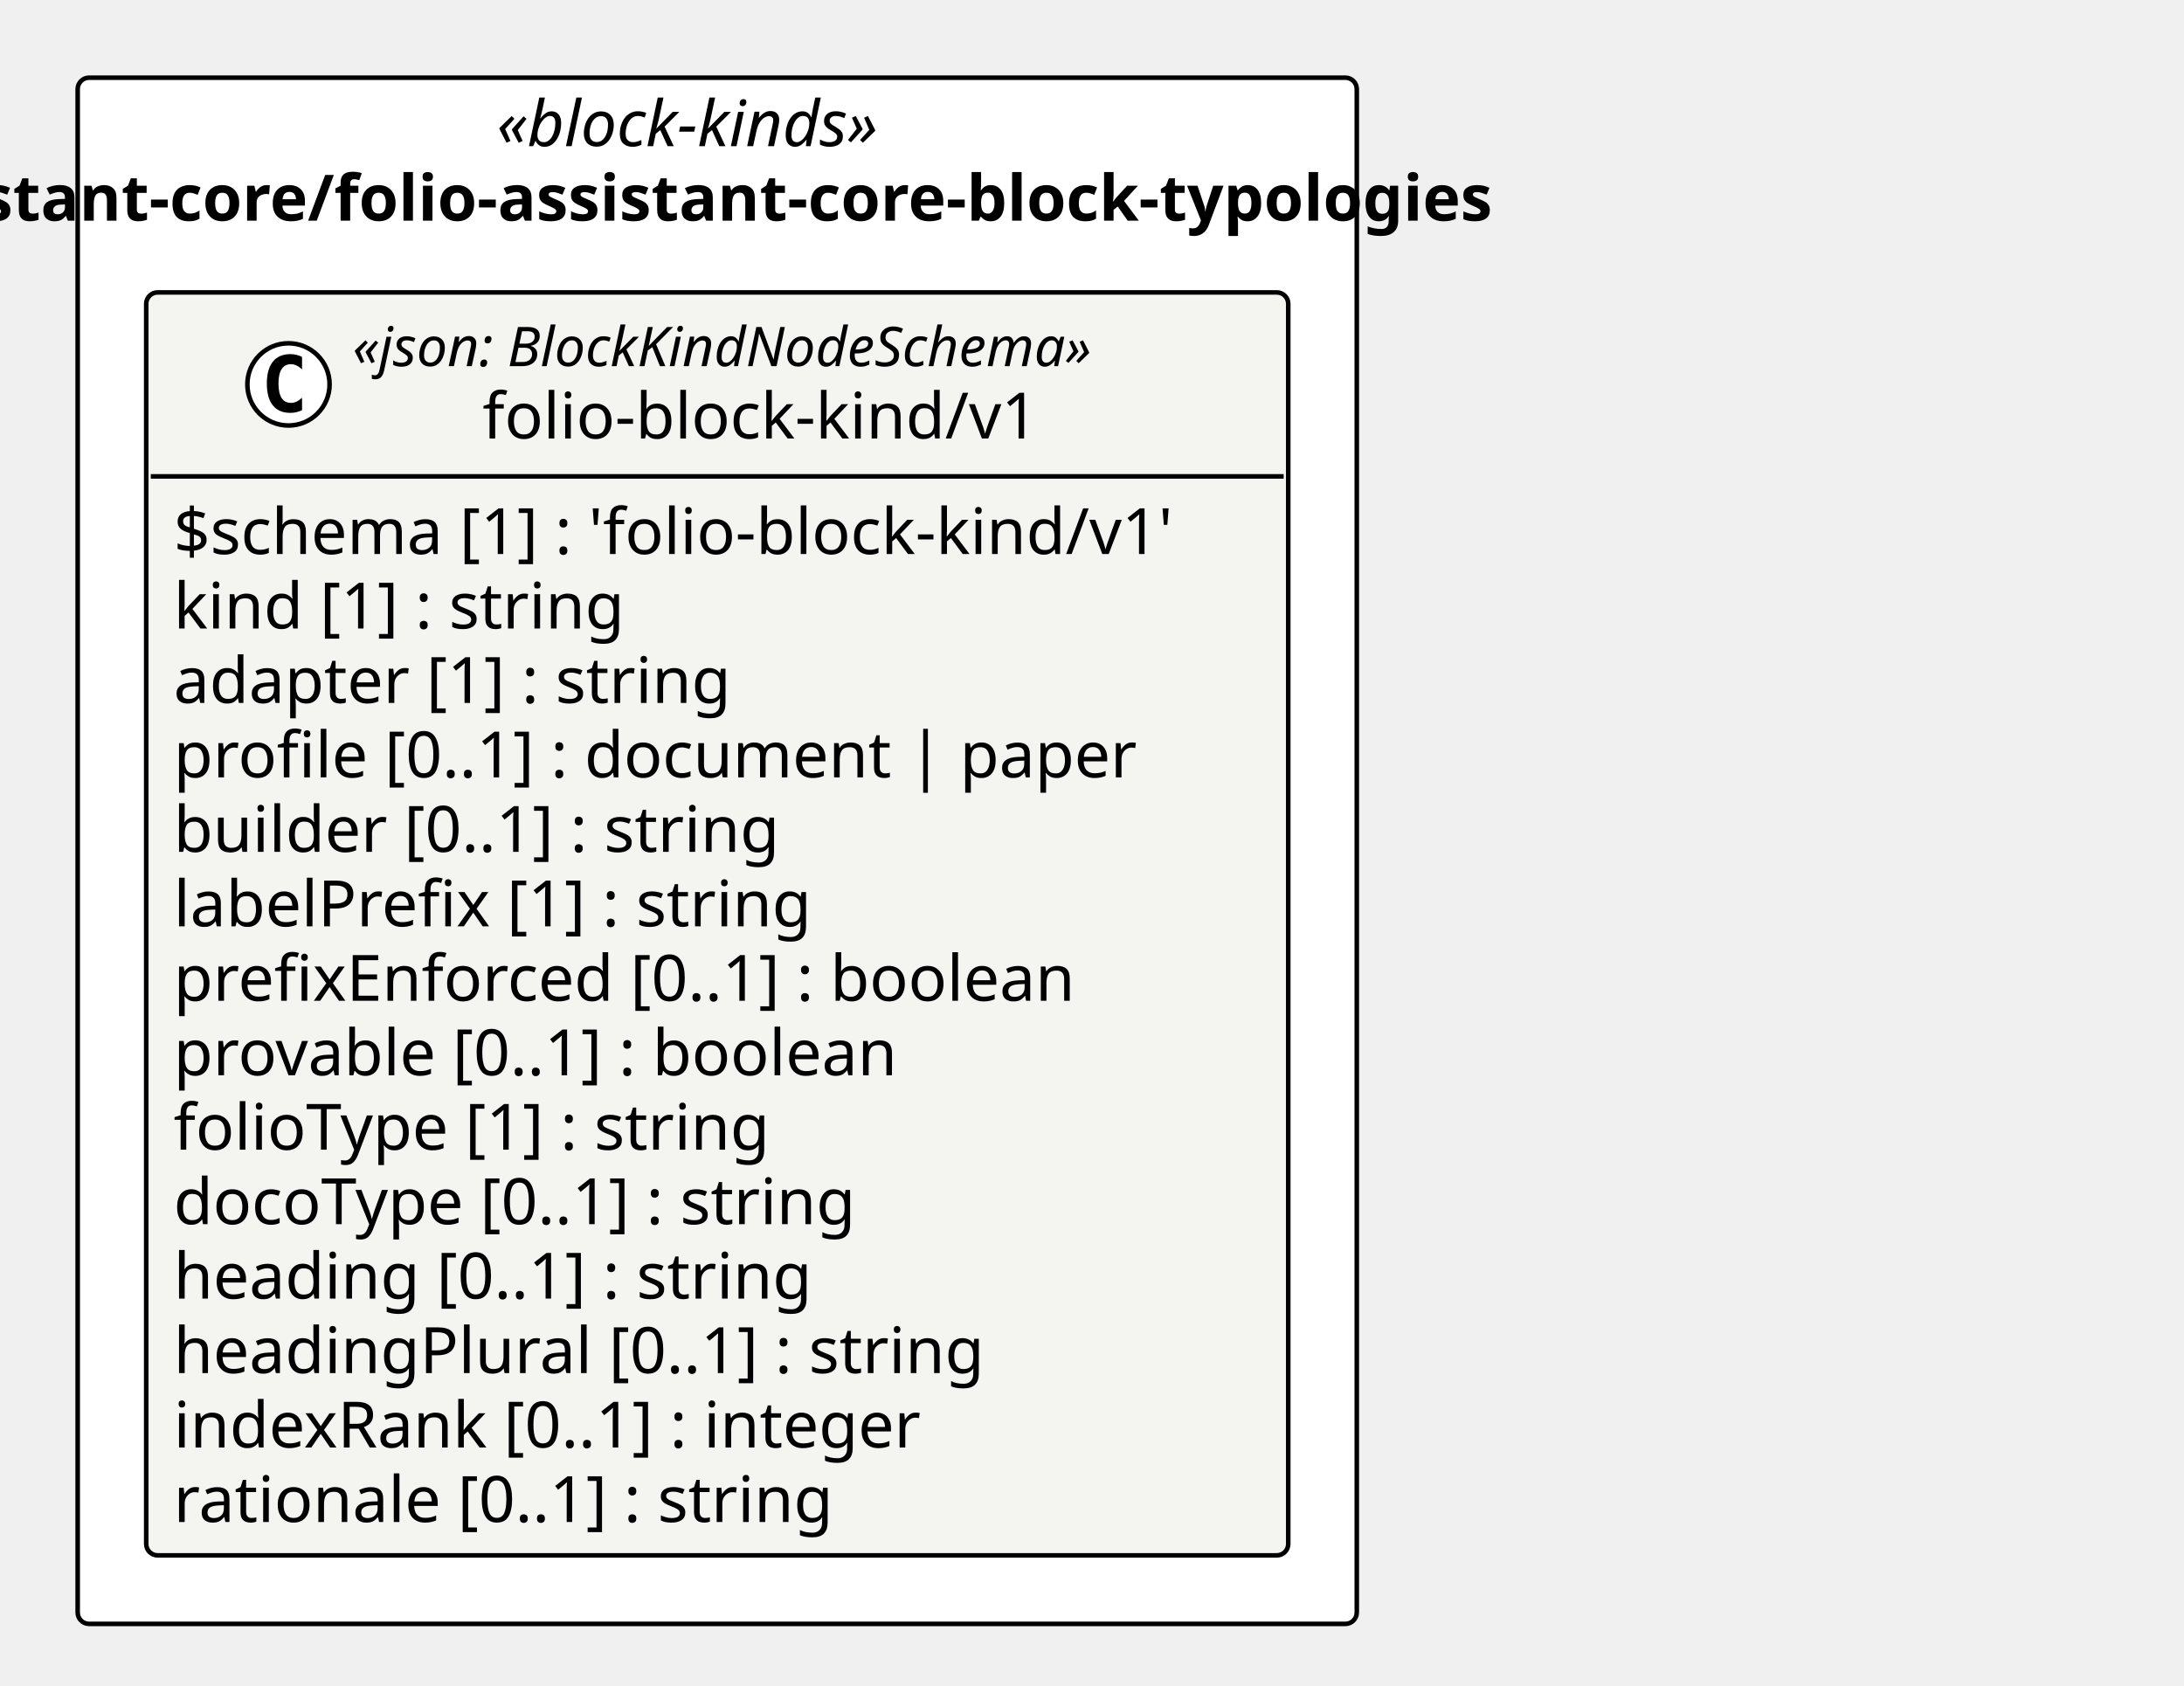
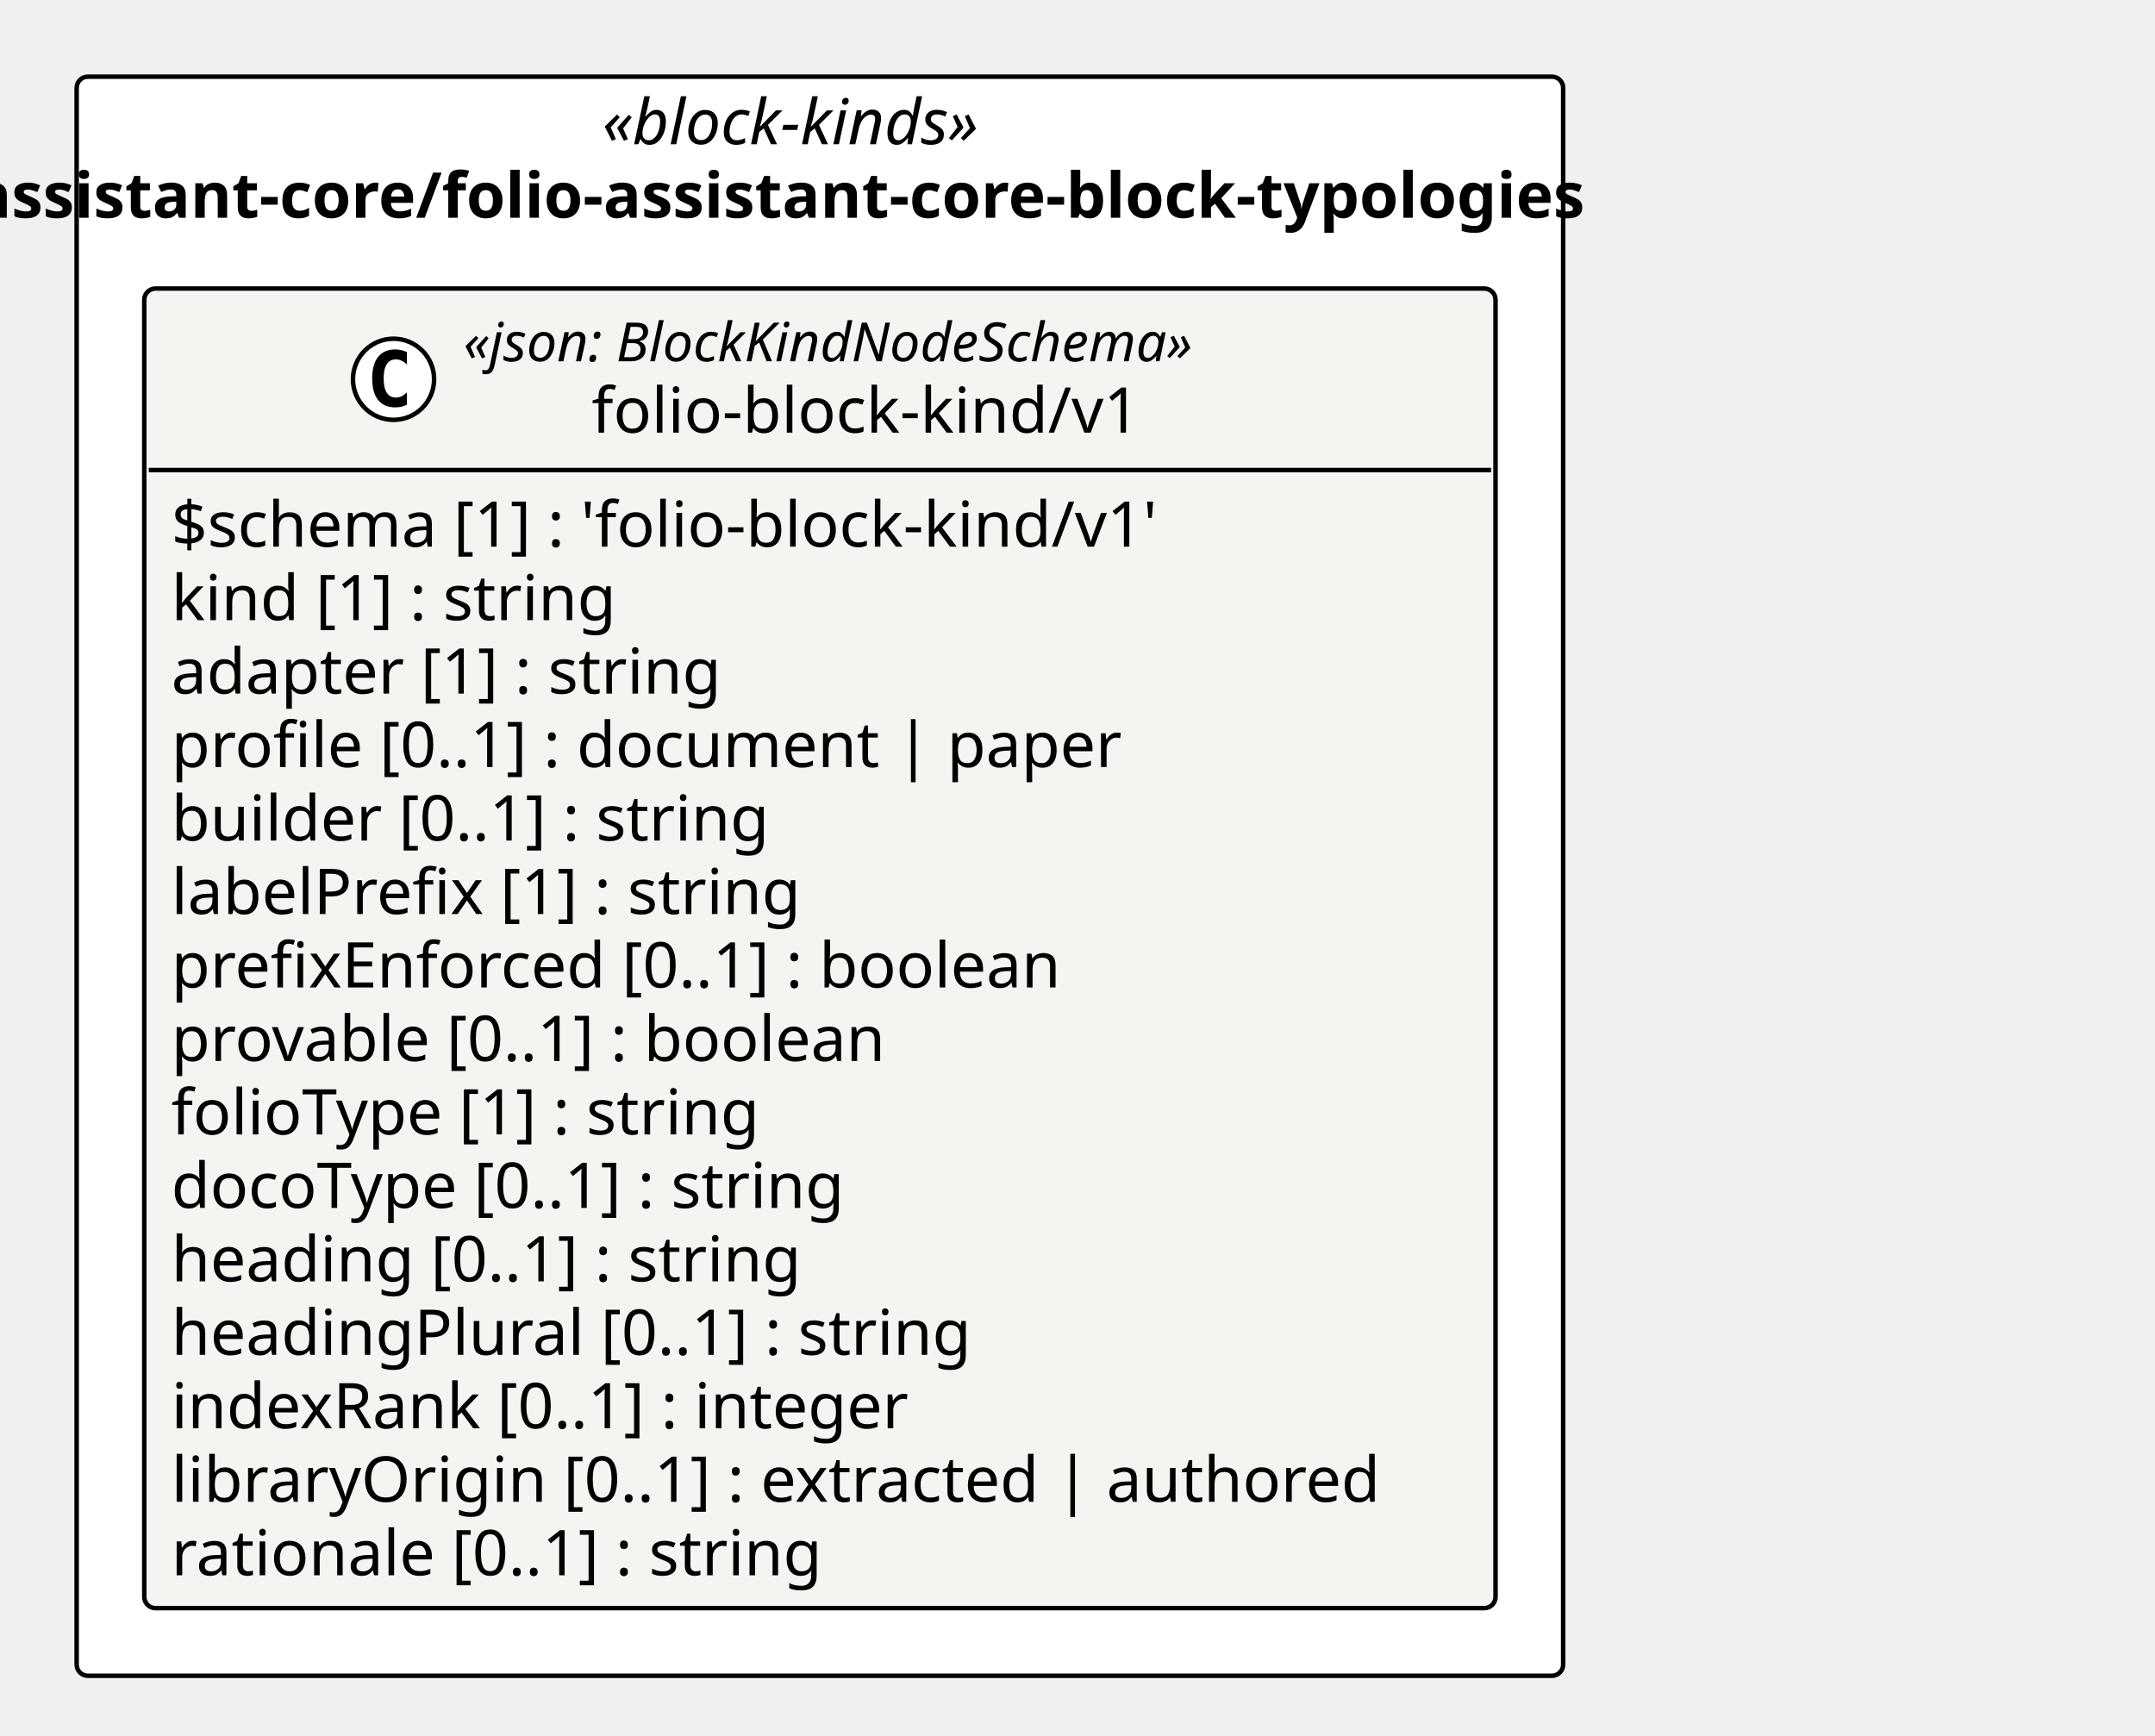
- <svg xmlns="http://www.w3.org/2000/svg" version="1.1" data-diagram-type="CLASS" style="width:478px;height:369px;background:#FFFFFF;" width="478px" height="369px" viewBox="0 0 478 369" zoomAndPan="magnify" preserveAspectRatio="none" contentStyleType="text/css">
+ <svg xmlns="http://www.w3.org/2000/svg" version="1.1" data-diagram-type="CLASS" style="width:478px;height:385px;background:#FFFFFF;" width="478px" height="385px" viewBox="0 0 478 385" zoomAndPan="magnify" preserveAspectRatio="none" contentStyleType="text/css">
  <defs />
  <g font-family="sans-serif" lengthAdjust="spacing">
-     <rect x="17" y="17" width="279.952" height="338.422" fill="#FFF" style="stroke:#000;stroke-width:1;" rx="2.5" ry="2.5" />
-     <text x="108.711" y="31.995" fill="#000" font-size="14" textLength="96.53" font-style="italic" font-family="Verdana">«block-kinds»</text>
-     <text x="-66.583" y="48.292" fill="#000" font-size="14" textLength="447.118" font-weight="700" font-family="Verdana">folio-assistant-core/folio-assistant-core-block-typologies</text>
+     <rect x="17" y="17" width="329.725" height="354.719" fill="#FFF" style="stroke:#000;stroke-width:1;" rx="2.5" ry="2.5" />
+     <text x="133.597" y="31.995" fill="#000" font-size="14" textLength="96.53" font-style="italic" font-family="Verdana">«block-kinds»</text>
+     <text x="-41.697" y="48.292" fill="#000" font-size="14" textLength="447.118" font-weight="700" font-family="Verdana">folio-assistant-core/folio-assistant-core-block-typologies</text>
    <g class="entity" data-qualified-name="pkg_folio_assistant_core_folio_assistant_core_block_typologies.folio_assistant_core_folio_assistant_core_block_typologies_folio_block_kind_v1_folio_block_kind_v1" id="ent0002" data-source-line="11">
-       <rect x="32" y="64" width="249.952" height="276.422" fill="#F4F4F1" style="stroke:#000;stroke-width:1;" rx="2.5" ry="2.5" />
-       <ellipse cx="63.137" cy="84.133" rx="9" ry="9" fill="#FFF" style="stroke:#000;stroke-width:1;" />
-       <path d="M66.105,89.773 Q65.527,90.07 64.887,90.211 Q64.246,90.367 63.543,90.367 Q61.043,90.367 59.715,88.727 Q58.402,87.07 58.402,83.945 Q58.402,80.82 59.715,79.164 Q61.043,77.508 63.543,77.508 Q64.246,77.508 64.887,77.664 Q65.543,77.82 66.105,78.117 L66.105,80.836 Q65.48,80.258 64.887,79.992 Q64.293,79.711 63.668,79.711 Q62.324,79.711 61.637,80.789 Q60.949,81.852 60.949,83.945 Q60.949,86.039 61.637,87.117 Q62.324,88.18 63.668,88.18 Q64.293,88.18 64.887,87.914 Q65.48,87.633 66.105,87.055 L66.105,89.773 Z " fill="#000" />
-       <text x="77.167" y="80.139" fill="#000" font-size="12" textLength="185.648" font-style="italic" font-family="Verdana">«json: BlockKindNodeSchema»</text>
-       <text x="105.614" y="95.964" fill="#000" font-size="14" textLength="128.755" font-family="Verdana">folio-block-kind/v1</text>
-       <line x1="33" y1="104.266" x2="280.952" y2="104.266" style="stroke:#000;stroke-width:1;" />
+       <rect x="32" y="64" width="299.725" height="292.719" fill="#F4F4F1" style="stroke:#000;stroke-width:1;" rx="2.5" ry="2.5" />
+       <ellipse cx="87.288" cy="84.133" rx="9" ry="9" fill="#FFF" style="stroke:#000;stroke-width:1;" />
+       <path d="M90.257,89.773 Q89.679,90.07 89.038,90.211 Q88.397,90.367 87.694,90.367 Q85.194,90.367 83.866,88.727 Q82.554,87.07 82.554,83.945 Q82.554,80.82 83.866,79.164 Q85.194,77.508 87.694,77.508 Q88.397,77.508 89.038,77.664 Q89.694,77.82 90.257,78.117 L90.257,80.836 Q89.632,80.258 89.038,79.992 Q88.444,79.711 87.819,79.711 Q86.476,79.711 85.788,80.789 Q85.101,81.852 85.101,83.945 Q85.101,86.039 85.788,87.117 Q86.476,88.18 87.819,88.18 Q88.444,88.18 89.038,87.914 Q89.632,87.633 90.257,87.055 L90.257,89.773 Z " fill="#000" />
+       <text x="102.788" y="80.139" fill="#000" font-size="12" textLength="185.648" font-style="italic" font-family="Verdana">«json: BlockKindNodeSchema»</text>
+       <text x="131.235" y="95.964" fill="#000" font-size="14" textLength="128.755" font-family="Verdana">folio-block-kind/v1</text>
+       <line x1="33" y1="104.266" x2="330.725" y2="104.266" style="stroke:#000;stroke-width:1;" />
      <text x="38" y="121.261" fill="#000" font-size="14" textLength="237.952" font-family="Verdana">$schema [1] : 'folio-block-kind/v1'</text>
      <text x="38" y="137.558" fill="#000" font-size="14" textLength="107.844" font-family="Verdana">kind [1] : string</text>
      <text x="38" y="153.854" fill="#000" font-size="14" textLength="132.877" font-family="Verdana">adapter [1] : string</text>
      <text x="38" y="170.151" fill="#000" font-size="14" textLength="225.21" font-family="Verdana">profile [0..1] : document | paper</text>
      <text x="38" y="186.448" fill="#000" font-size="14" textLength="144.689" font-family="Verdana">builder [0..1] : string</text>
      <text x="38" y="202.745" fill="#000" font-size="14" textLength="151.86" font-family="Verdana">labelPrefix [1] : string</text>
      <text x="38" y="219.042" fill="#000" font-size="14" textLength="214.204" font-family="Verdana">prefixEnforced [0..1] : boolean</text>
      <text x="38" y="235.339" fill="#000" font-size="14" textLength="173.141" font-family="Verdana">provable [0..1] : boolean</text>
      <text x="38" y="251.636" fill="#000" font-size="14" textLength="142.263" font-family="Verdana">folioType [1] : string</text>
      <text x="38" y="267.933" fill="#000" font-size="14" textLength="163.946" font-family="Verdana">docoType [0..1] : string</text>
      <text x="38" y="284.229" fill="#000" font-size="14" textLength="152.496" font-family="Verdana">heading [0..1] : string</text>
      <text x="38" y="300.526" fill="#000" font-size="14" textLength="191.926" font-family="Verdana">headingPlural [0..1] : string</text>
      <text x="38" y="316.823" fill="#000" font-size="14" textLength="179.662" font-family="Verdana">indexRank [0..1] : integer</text>
-       <text x="38" y="333.12" fill="#000" font-size="14" textLength="158.129" font-family="Verdana">rationale [0..1] : string</text>
+       <text x="38" y="333.12" fill="#000" font-size="14" textLength="287.725" font-family="Verdana">libraryOrigin [0..1] : extracted | authored</text>
+       <text x="38" y="349.417" fill="#000" font-size="14" textLength="158.129" font-family="Verdana">rationale [0..1] : string</text>
    </g>
  </g>
</svg>
